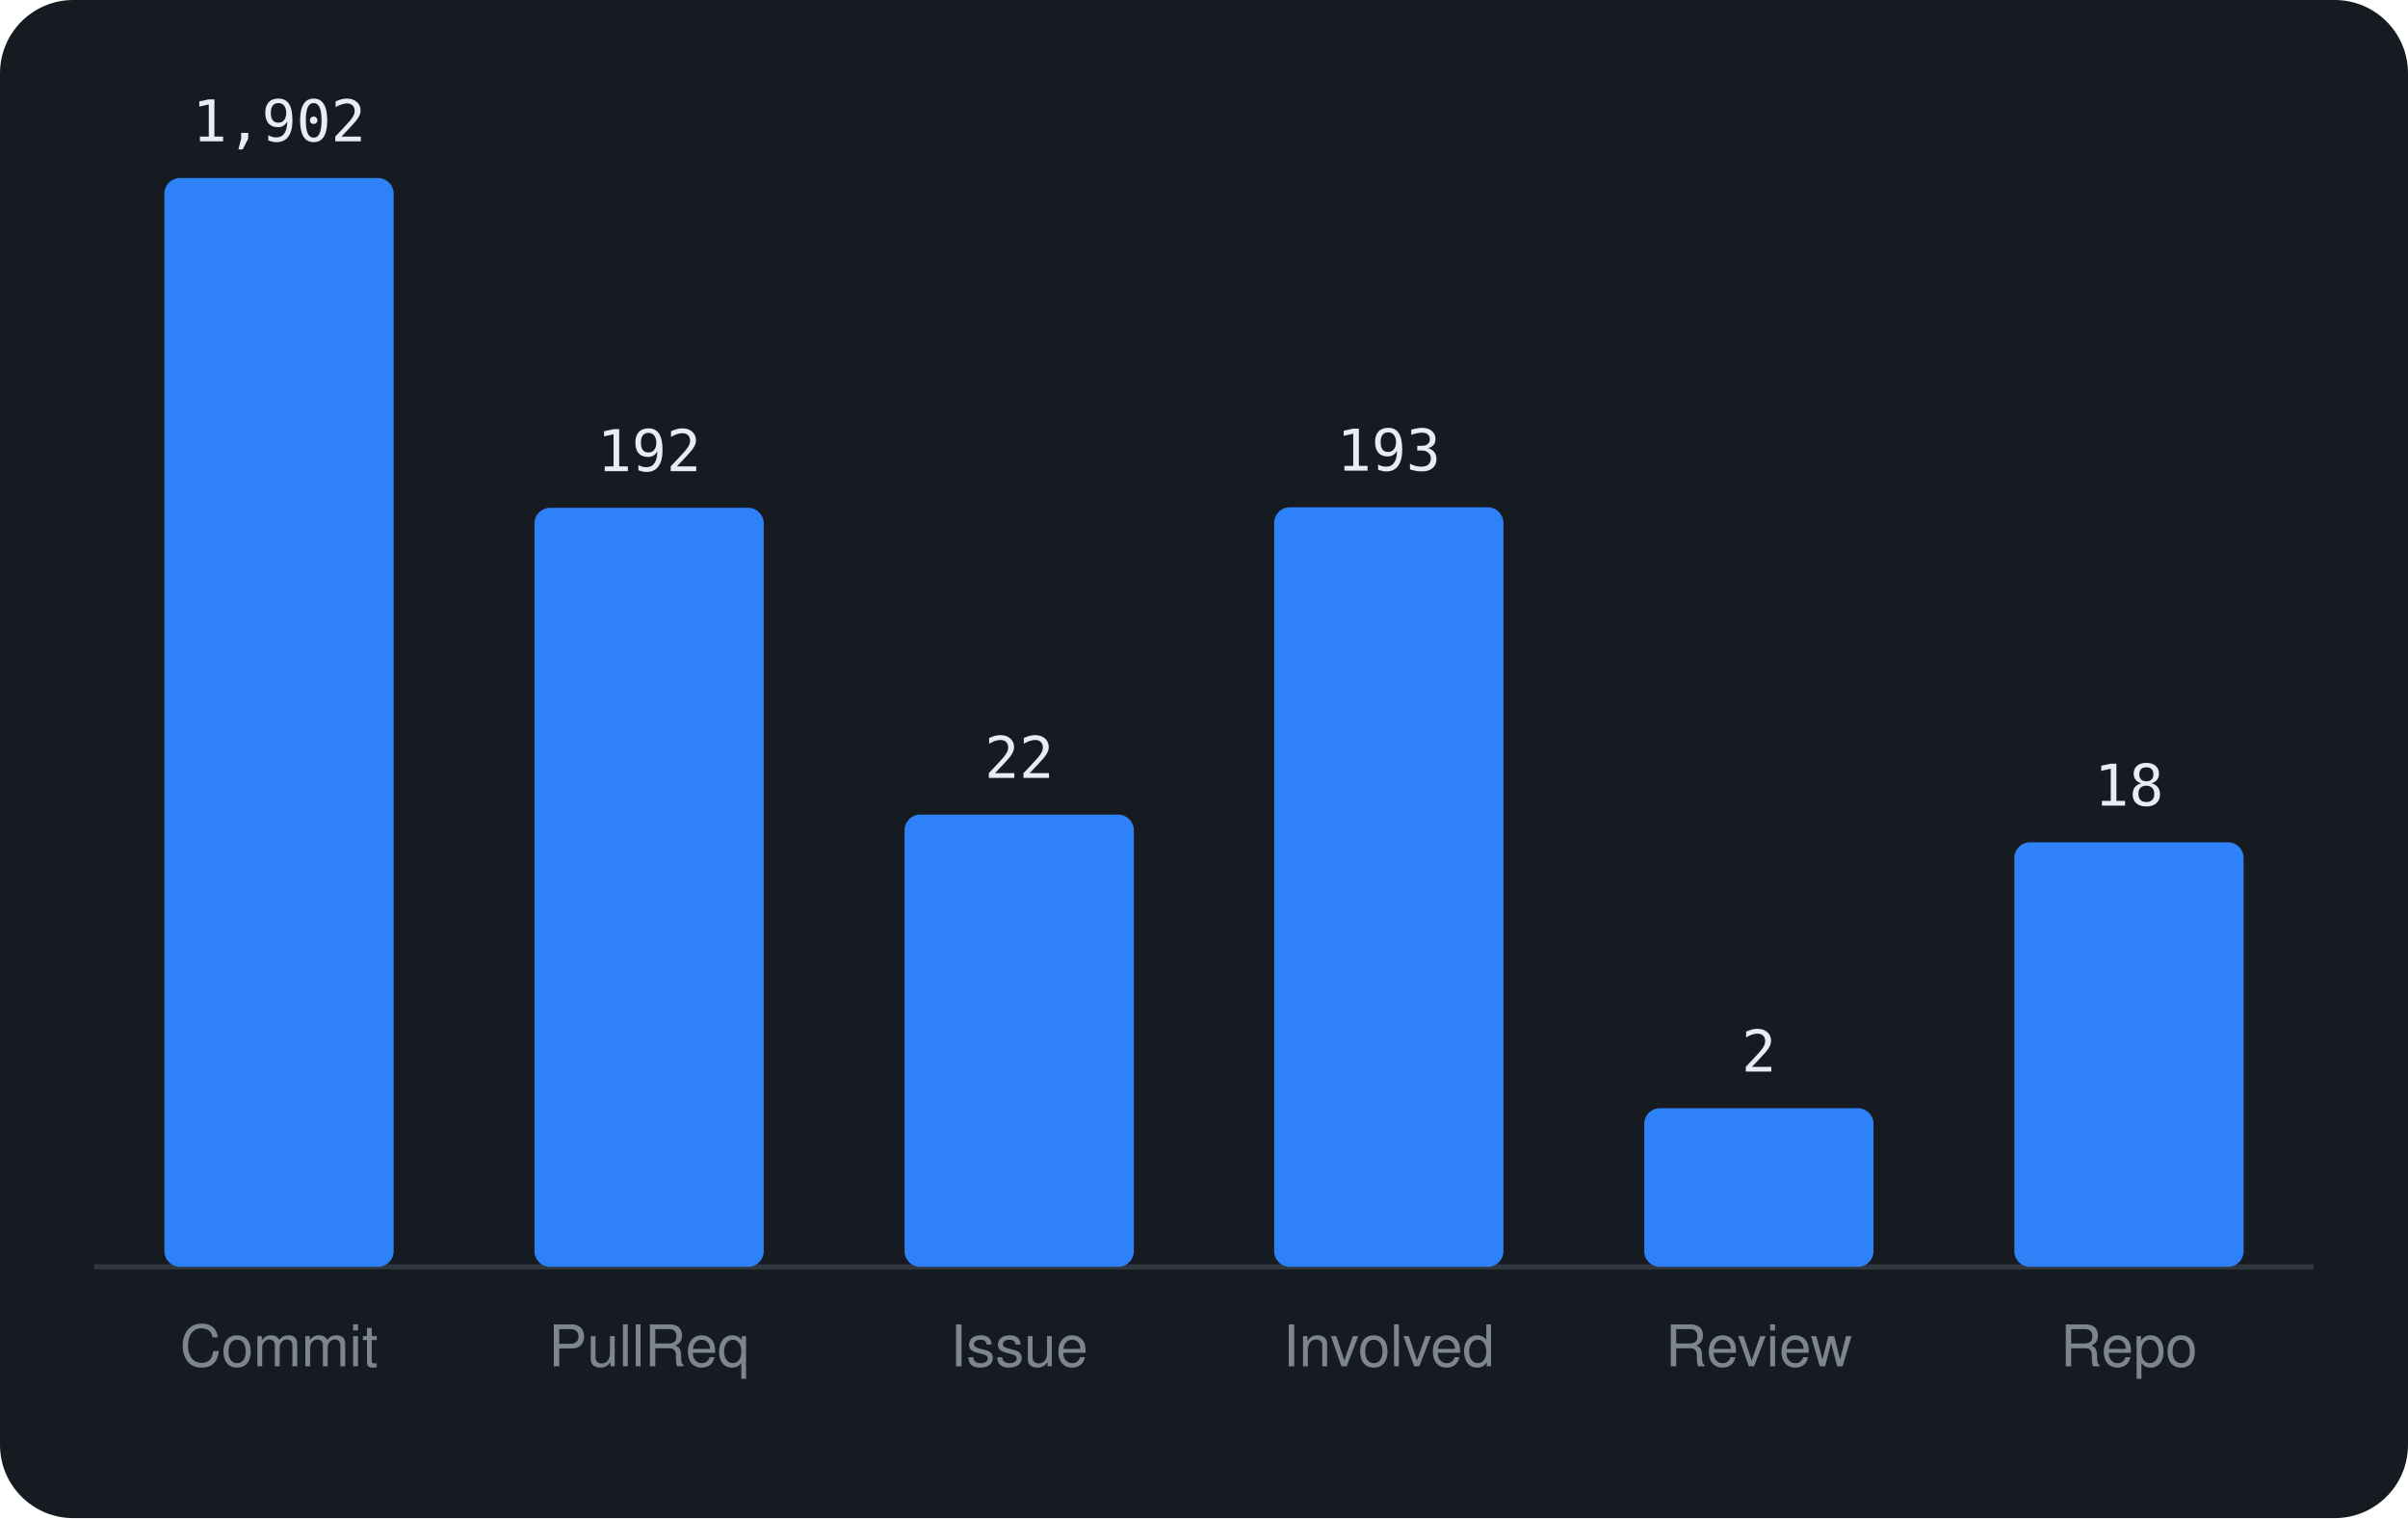
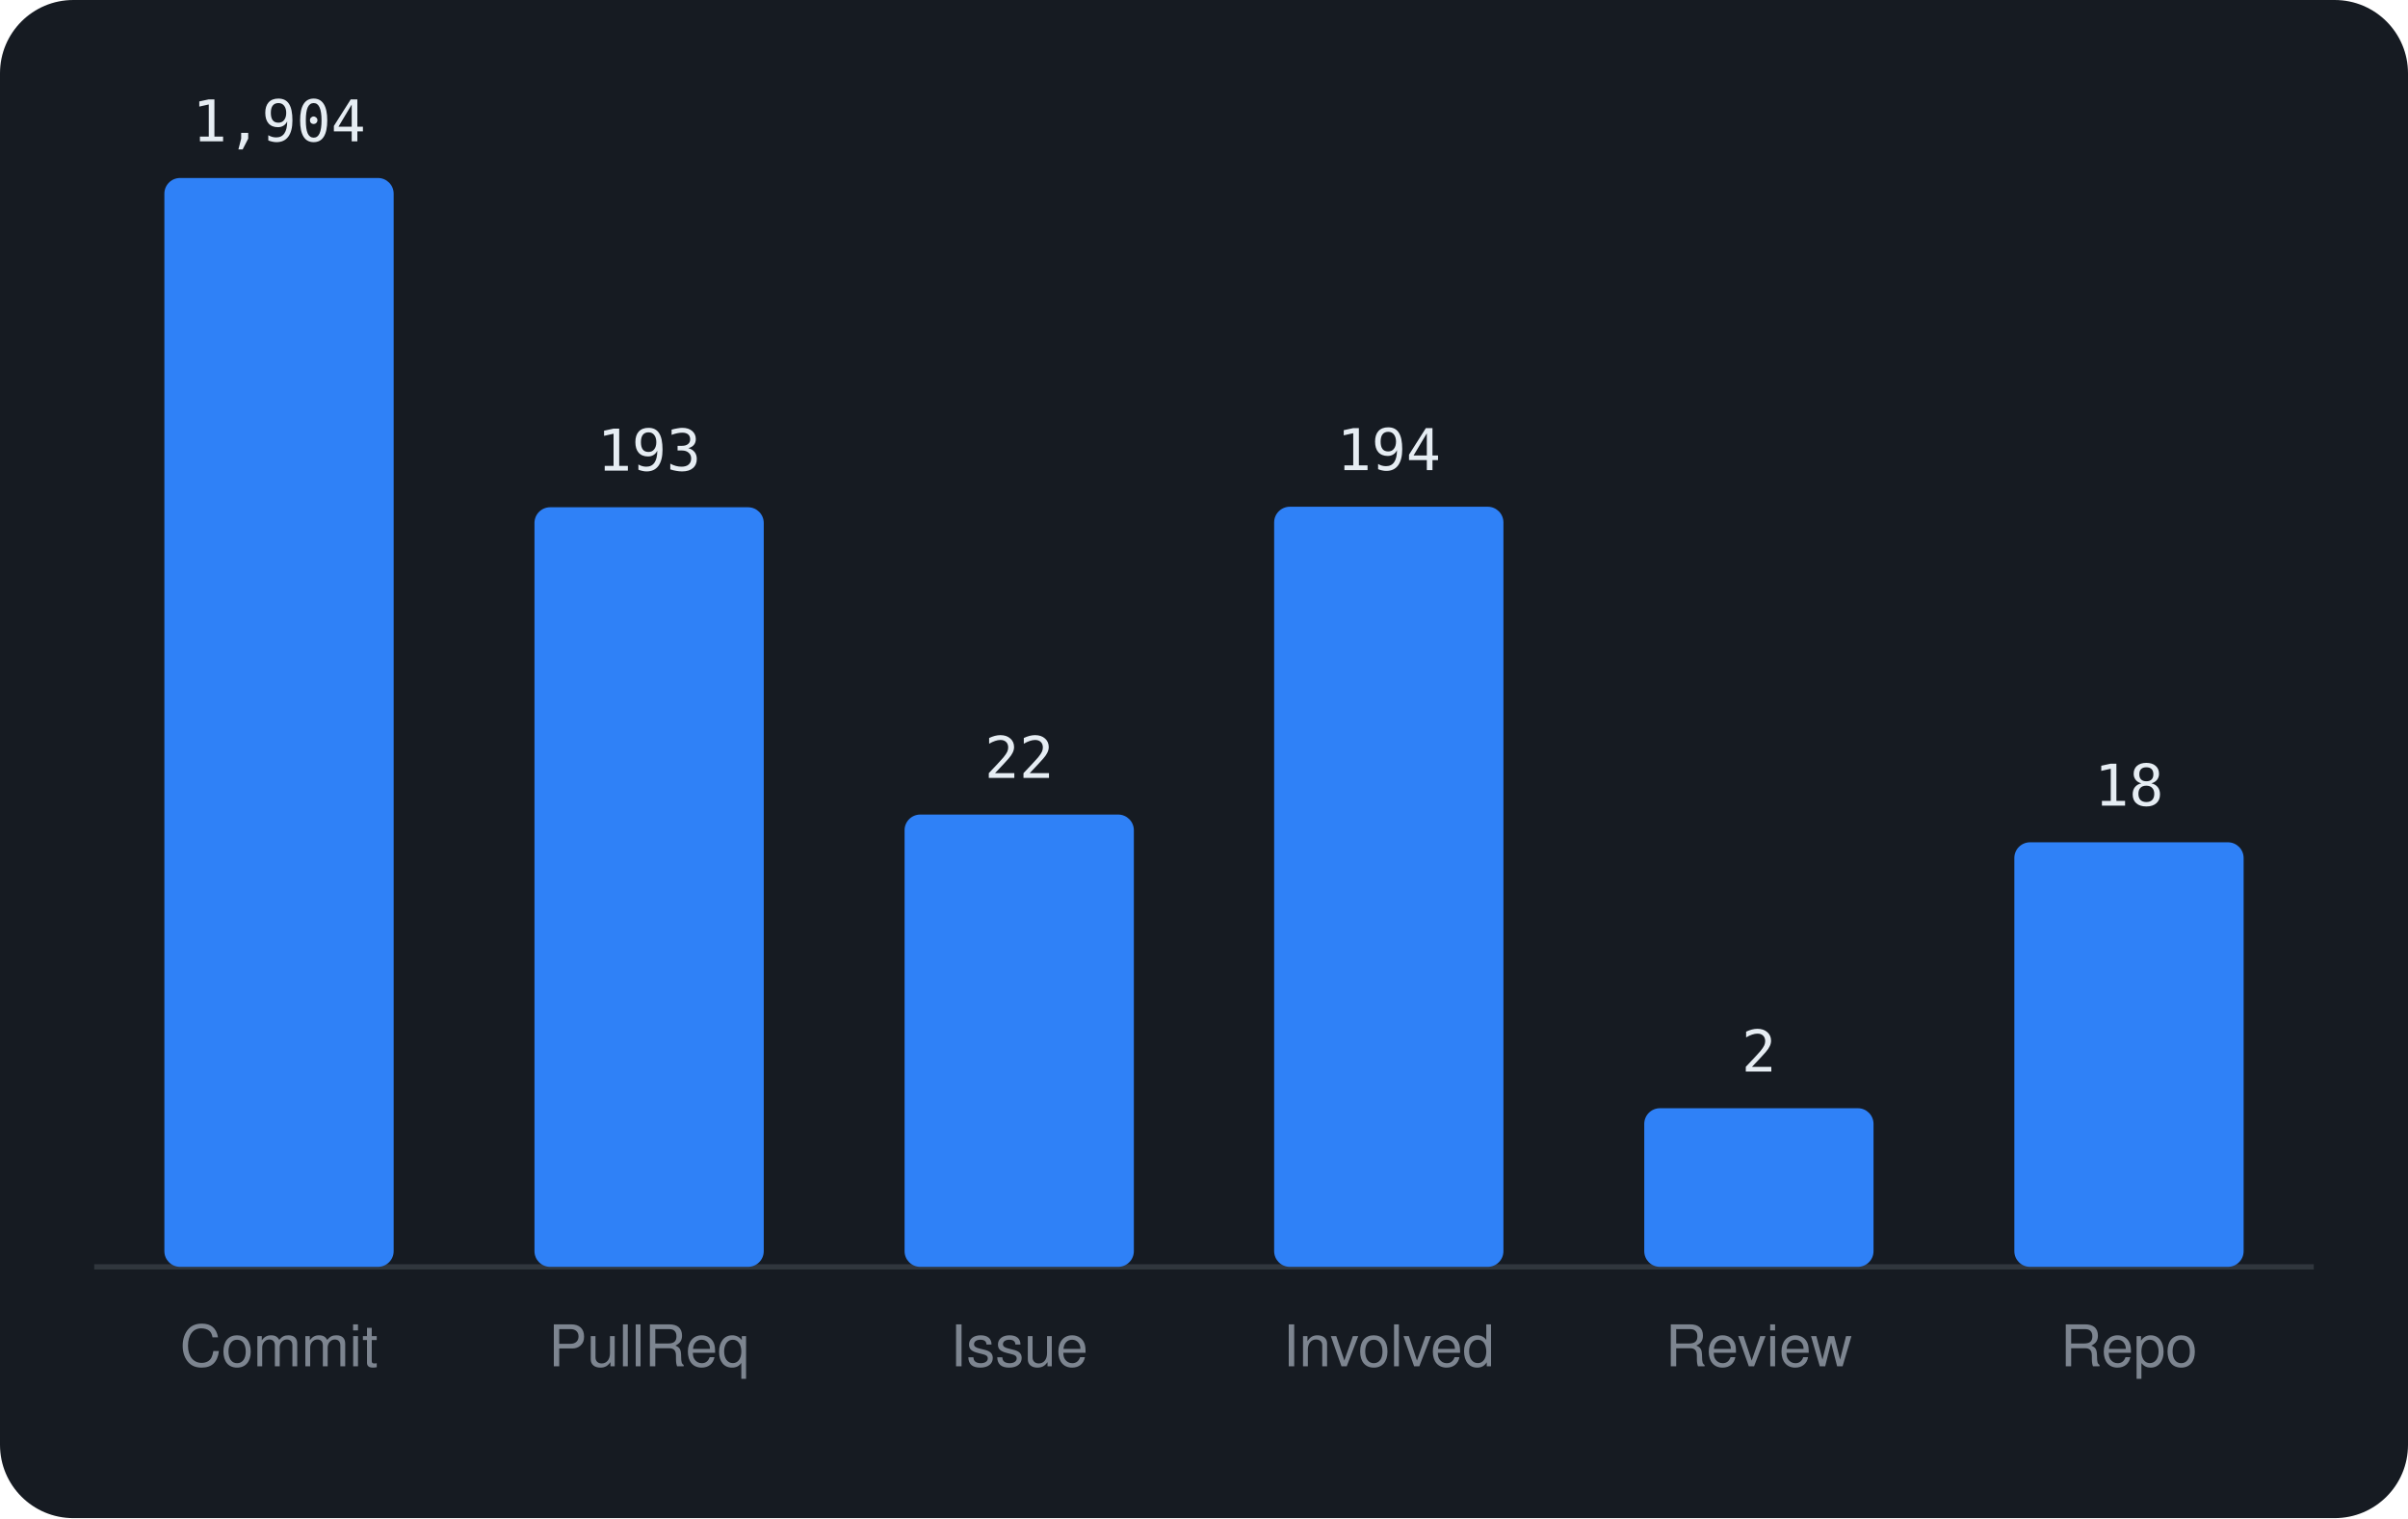
<svg xmlns="http://www.w3.org/2000/svg" viewBox="0 0 460 290" width="460" height="290" font-family="-apple-system,BlinkMacSystemFont,'Segoe UI',Helvetica,Arial,sans-serif">
  <rect width="460" height="290" rx="14" fill="#161b22" />
  <line x1="18" y1="242" x2="442" y2="242" stroke="#30363d" />
  <rect x="31.4" y="34.0" width="43.8" height="208.0" rx="3" fill="#2f81f7" />
-   <text x="53.3" y="27.0" text-anchor="middle" font-size="11" font-family="monospace" fill="#e6edf3">1,902</text>
+   <text x="53.3" y="27.0" text-anchor="middle" font-size="11" font-family="monospace" fill="#e6edf3">1,904</text>
  <text x="53.3" y="261" text-anchor="middle" font-size="11" fill="#7d8590">Commit</text>
-   <rect x="102.1" y="97.0" width="43.8" height="145.0" rx="3" fill="#2f81f7" />
-   <text x="124.0" y="90.0" text-anchor="middle" font-size="11" font-family="monospace" fill="#e6edf3">192</text>
+   <rect x="102.1" y="96.9" width="43.8" height="145.1" rx="3" fill="#2f81f7" />
+   <text x="124.0" y="89.9" text-anchor="middle" font-size="11" font-family="monospace" fill="#e6edf3">193</text>
  <text x="124.0" y="261" text-anchor="middle" font-size="11" fill="#7d8590">PullReq</text>
  <rect x="172.8" y="155.6" width="43.8" height="86.4" rx="3" fill="#2f81f7" />
  <text x="194.7" y="148.6" text-anchor="middle" font-size="11" font-family="monospace" fill="#e6edf3">22</text>
  <text x="194.7" y="261" text-anchor="middle" font-size="11" fill="#7d8590">Issue</text>
-   <rect x="243.4" y="96.9" width="43.8" height="145.1" rx="3" fill="#2f81f7" />
-   <text x="265.3" y="89.9" text-anchor="middle" font-size="11" font-family="monospace" fill="#e6edf3">193</text>
+   <rect x="243.4" y="96.8" width="43.8" height="145.2" rx="3" fill="#2f81f7" />
+   <text x="265.3" y="89.8" text-anchor="middle" font-size="11" font-family="monospace" fill="#e6edf3">194</text>
  <text x="265.3" y="261" text-anchor="middle" font-size="11" fill="#7d8590">Involved</text>
  <rect x="314.1" y="211.7" width="43.8" height="30.3" rx="3" fill="#2f81f7" />
  <text x="336.0" y="204.7" text-anchor="middle" font-size="11" font-family="monospace" fill="#e6edf3">2</text>
  <text x="336.0" y="261" text-anchor="middle" font-size="11" fill="#7d8590">Review</text>
  <rect x="384.8" y="160.9" width="43.8" height="81.1" rx="3" fill="#2f81f7" />
  <text x="406.7" y="153.9" text-anchor="middle" font-size="11" font-family="monospace" fill="#e6edf3">18</text>
  <text x="406.7" y="261" text-anchor="middle" font-size="11" fill="#7d8590">Repo</text>
</svg>
